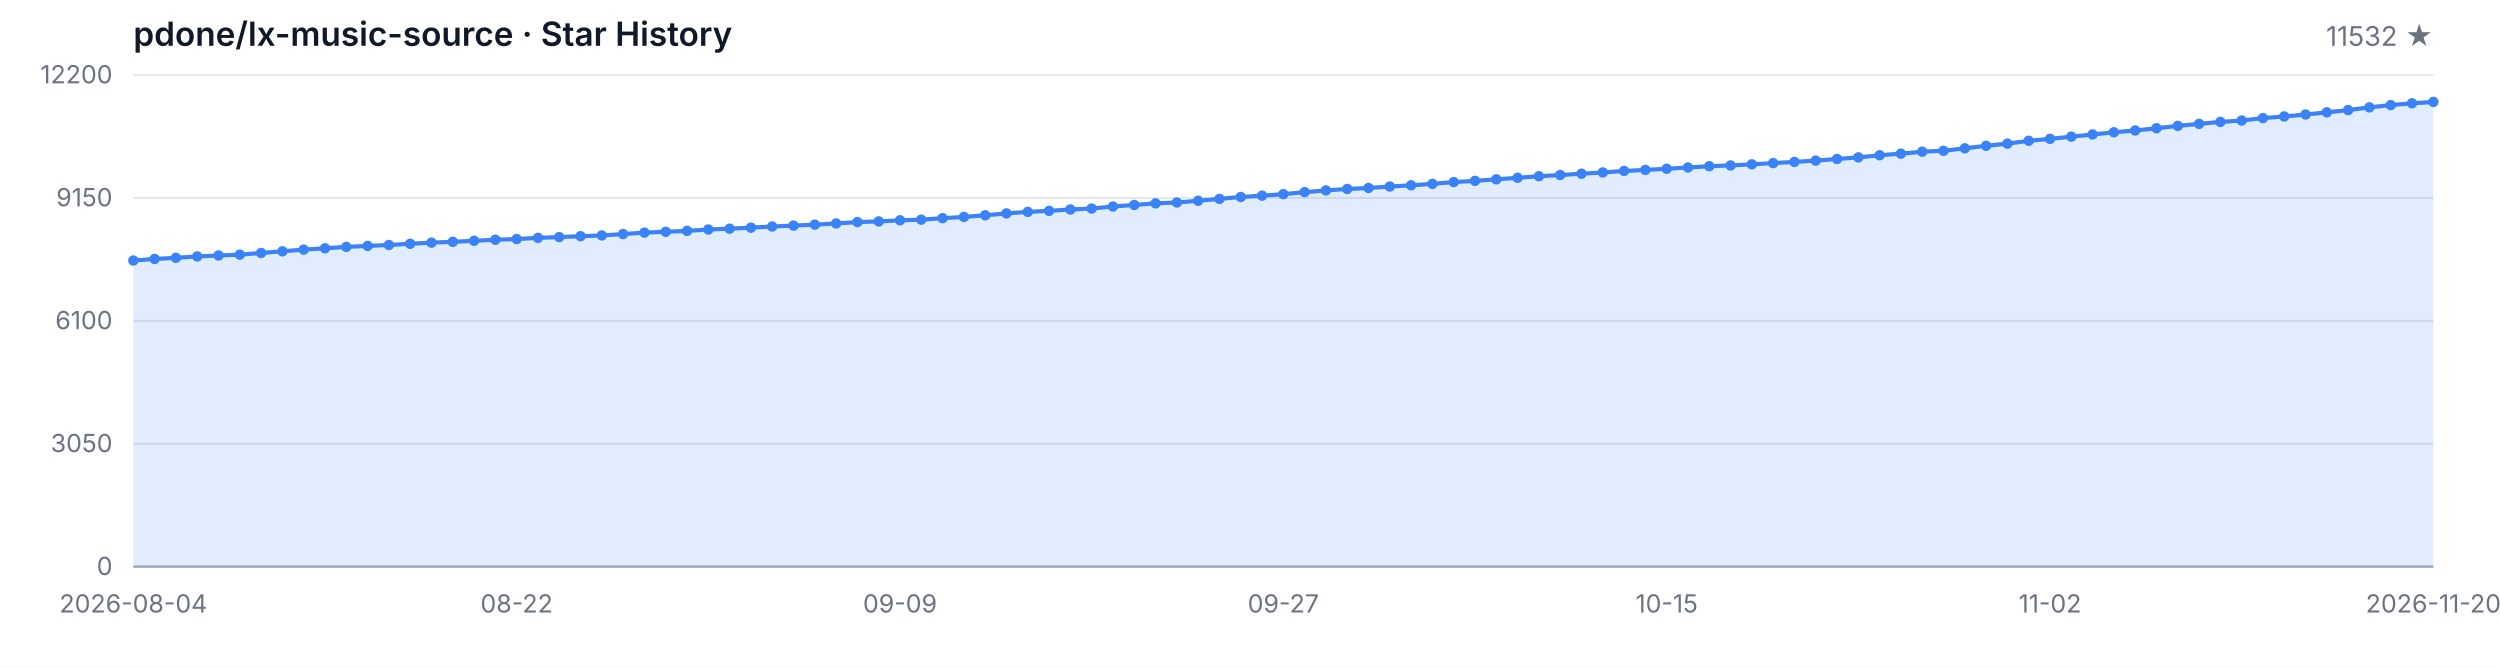
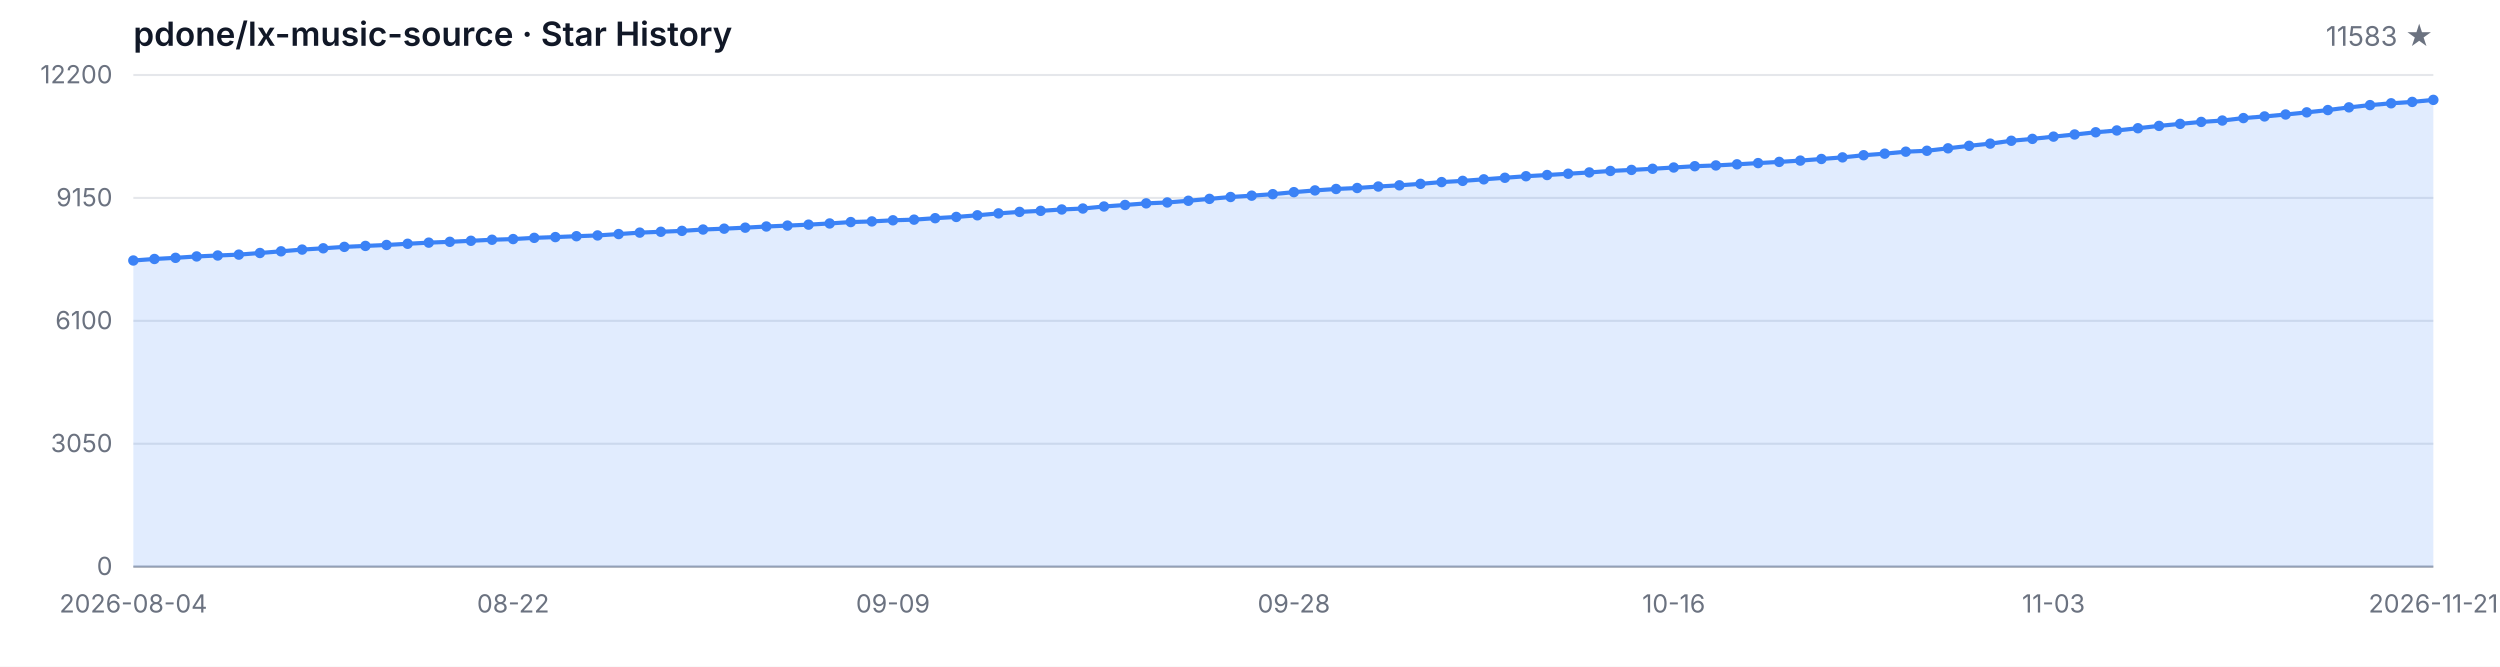
<svg xmlns="http://www.w3.org/2000/svg" width="1200" height="320" viewBox="0 0 1200 320" role="img" aria-label="Star History">
  <style>
  .bg { fill: #ffffff; }
  .grid { stroke: #e5e7eb; stroke-width: 1; }
  .axis { stroke: #9ca3af; stroke-width: 1; }
  .area { fill: rgba(59, 130, 246, 0.15); }
  .line { fill: none; stroke: #3b82f6; stroke-width: 2; stroke-linejoin: round; stroke-linecap: round; }
  .dot { fill: #3b82f6; }
  .tlabel { fill: #6b7280; font-family: -apple-system, BlinkMacSystemFont, 'Segoe UI', sans-serif; font-size: 12px; }
  .title { fill: #111827; font-family: -apple-system, BlinkMacSystemFont, 'Segoe UI', sans-serif; font-size: 16px; font-weight: 600; }
  .subtitle { fill: #6b7280; font-family: -apple-system, BlinkMacSystemFont, 'Segoe UI', sans-serif; font-size: 13px; }
  @media (prefers-color-scheme: dark) {
    .bg { fill: #0d1117; }
    .grid { stroke: #21262d; }
    .axis { stroke: #484f58; }
    .area { fill: rgba(58, 132, 255, 0.18); }
    .line { stroke: #58a6ff; }
    .dot { fill: #58a6ff; }
    .tlabel { fill: #8b949e; }
    .title { fill: #c9d1d9; }
    .subtitle { fill: #8b949e; }
  }
</style>
  <rect class="bg" width="1200" height="320" />
  <text class="title" x="64" y="22">pdone/lx-music-source · Star History</text>
-   <text class="subtitle" x="1168" y="22" text-anchor="end">11532 ★</text>
+   <text class="subtitle" x="1168" y="22" text-anchor="end">11583 ★</text>
  <line class="grid" x1="64" y1="272.00" x2="1168" y2="272.00" />
  <line class="grid" x1="64" y1="213.00" x2="1168" y2="213.00" />
  <line class="grid" x1="64" y1="154.00" x2="1168" y2="154.00" />
  <line class="grid" x1="64" y1="95.00" x2="1168" y2="95.00" />
  <line class="grid" x1="64" y1="36.00" x2="1168" y2="36.00" />
  <text class="tlabel" x="54" y="276.00" text-anchor="end">0</text>
  <text class="tlabel" x="54" y="217.00" text-anchor="end">3050</text>
  <text class="tlabel" x="54" y="158.00" text-anchor="end">6100</text>
  <text class="tlabel" x="54" y="99.00" text-anchor="end">9150</text>
  <text class="tlabel" x="54" y="40.00" text-anchor="end">12200</text>
  <line class="axis" x1="64" y1="272" x2="1168" y2="272" />
-   <path class="area" d="M 64.00 272.00 L 64.00 125.04 L 74.22 124.31 L 84.44 123.76 L 94.67 123.09 L 104.89 122.64 L 115.11 122.22 L 125.33 121.44 L 135.56 120.63 L 145.78 119.80 L 156.00 119.18 L 166.22 118.50 L 176.44 118.04 L 186.67 117.59 L 196.89 117.01 L 207.11 116.47 L 217.33 116.07 L 227.56 115.58 L 237.78 115.08 L 248.00 114.75 L 258.22 114.17 L 268.44 113.80 L 278.67 113.38 L 288.89 113.01 L 299.11 112.35 L 309.33 111.66 L 319.56 111.25 L 329.78 110.82 L 340.00 110.17 L 350.22 109.76 L 360.44 109.28 L 370.67 108.72 L 380.89 108.29 L 391.11 107.83 L 401.33 107.26 L 411.56 106.59 L 421.78 106.28 L 432.00 105.74 L 442.22 105.43 L 452.44 104.73 L 462.67 104.13 L 472.89 103.34 L 483.11 102.43 L 493.33 101.71 L 503.56 101.21 L 513.78 100.55 L 524.00 100.09 L 534.22 99.12 L 544.44 98.39 L 554.67 97.61 L 564.89 97.19 L 575.11 96.37 L 585.33 95.46 L 595.56 94.56 L 605.78 93.92 L 616.00 93.20 L 626.22 92.23 L 636.44 91.40 L 646.67 90.71 L 656.89 90.24 L 667.11 89.53 L 677.33 88.95 L 687.56 88.25 L 697.78 87.40 L 708.00 86.82 L 718.22 86.08 L 728.44 85.33 L 738.67 84.59 L 748.89 84.01 L 759.11 83.39 L 769.33 82.77 L 779.56 82.06 L 789.78 81.56 L 800.00 81.01 L 810.22 80.40 L 820.44 79.78 L 830.67 79.41 L 840.89 78.87 L 851.11 78.29 L 861.33 77.71 L 871.56 77.09 L 881.78 76.31 L 892.00 75.54 L 902.22 74.51 L 912.44 73.76 L 922.67 72.81 L 932.89 72.37 L 943.11 71.19 L 953.33 69.99 L 963.56 68.94 L 973.78 67.57 L 984.00 66.66 L 994.22 65.58 L 1004.44 64.55 L 1014.67 63.49 L 1024.89 62.62 L 1035.11 61.55 L 1045.33 60.43 L 1055.56 59.46 L 1065.78 58.52 L 1076.00 57.86 L 1086.22 56.68 L 1096.44 55.89 L 1106.67 54.96 L 1116.89 53.93 L 1127.11 52.83 L 1137.33 51.53 L 1147.56 50.45 L 1157.78 49.58 L 1168.00 48.92 L 1168.00 272.00 Z" />
-   <path class="line" d="M 64.00 125.04 L 74.22 124.31 L 84.44 123.76 L 94.67 123.09 L 104.89 122.64 L 115.11 122.22 L 125.33 121.44 L 135.56 120.63 L 145.78 119.80 L 156.00 119.18 L 166.22 118.50 L 176.44 118.04 L 186.67 117.59 L 196.89 117.01 L 207.11 116.47 L 217.33 116.07 L 227.56 115.58 L 237.78 115.08 L 248.00 114.75 L 258.22 114.17 L 268.44 113.80 L 278.67 113.38 L 288.89 113.01 L 299.11 112.35 L 309.33 111.66 L 319.56 111.25 L 329.78 110.82 L 340.00 110.17 L 350.22 109.76 L 360.44 109.28 L 370.67 108.72 L 380.89 108.29 L 391.11 107.83 L 401.33 107.26 L 411.56 106.59 L 421.78 106.28 L 432.00 105.74 L 442.22 105.43 L 452.44 104.73 L 462.67 104.13 L 472.89 103.34 L 483.11 102.43 L 493.33 101.71 L 503.56 101.21 L 513.78 100.55 L 524.00 100.09 L 534.22 99.12 L 544.44 98.39 L 554.67 97.61 L 564.89 97.19 L 575.11 96.37 L 585.33 95.46 L 595.56 94.56 L 605.78 93.92 L 616.00 93.20 L 626.22 92.23 L 636.44 91.40 L 646.67 90.71 L 656.89 90.24 L 667.11 89.53 L 677.33 88.95 L 687.56 88.25 L 697.78 87.40 L 708.00 86.82 L 718.22 86.08 L 728.44 85.33 L 738.67 84.59 L 748.89 84.01 L 759.11 83.39 L 769.33 82.77 L 779.56 82.06 L 789.78 81.56 L 800.00 81.01 L 810.22 80.40 L 820.44 79.78 L 830.67 79.41 L 840.89 78.87 L 851.11 78.29 L 861.33 77.71 L 871.56 77.09 L 881.78 76.31 L 892.00 75.54 L 902.22 74.51 L 912.44 73.76 L 922.67 72.81 L 932.89 72.37 L 943.11 71.19 L 953.33 69.99 L 963.56 68.94 L 973.78 67.57 L 984.00 66.66 L 994.22 65.58 L 1004.44 64.55 L 1014.67 63.49 L 1024.89 62.62 L 1035.11 61.55 L 1045.33 60.43 L 1055.56 59.46 L 1065.78 58.52 L 1076.00 57.86 L 1086.22 56.68 L 1096.44 55.89 L 1106.67 54.96 L 1116.89 53.93 L 1127.11 52.83 L 1137.33 51.53 L 1147.56 50.45 L 1157.78 49.58 L 1168.00 48.92" />
+   <path class="area" d="M 64.00 272.00 L 64.00 125.04 L 74.13 124.31 L 84.26 123.76 L 94.39 123.09 L 104.51 122.64 L 114.64 122.22 L 124.77 121.44 L 134.90 120.63 L 145.03 119.80 L 155.16 119.18 L 165.28 118.50 L 175.41 118.04 L 185.54 117.59 L 195.67 117.01 L 205.80 116.47 L 215.93 116.07 L 226.06 115.58 L 236.18 115.08 L 246.31 114.75 L 256.44 114.17 L 266.57 113.80 L 276.70 113.38 L 286.83 113.01 L 296.95 112.35 L 307.08 111.66 L 317.21 111.25 L 327.34 110.82 L 337.47 110.17 L 347.60 109.76 L 357.72 109.28 L 367.85 108.72 L 377.98 108.29 L 388.11 107.83 L 398.24 107.26 L 408.37 106.59 L 418.50 106.28 L 428.62 105.74 L 438.75 105.43 L 448.88 104.73 L 459.01 104.13 L 469.14 103.34 L 479.27 102.43 L 489.39 101.71 L 499.52 101.21 L 509.65 100.55 L 519.78 100.09 L 529.91 99.12 L 540.04 98.39 L 550.17 97.61 L 560.29 97.19 L 570.42 96.37 L 580.55 95.46 L 590.68 94.56 L 600.81 93.92 L 610.94 93.20 L 621.06 92.23 L 631.19 91.40 L 641.32 90.71 L 651.45 90.24 L 661.58 89.53 L 671.71 88.95 L 681.83 88.25 L 691.96 87.40 L 702.09 86.82 L 712.22 86.08 L 722.35 85.33 L 732.48 84.59 L 742.61 84.01 L 752.73 83.39 L 762.86 82.77 L 772.99 82.06 L 783.12 81.56 L 793.25 81.01 L 803.38 80.40 L 813.50 79.78 L 823.63 79.41 L 833.76 78.87 L 843.89 78.29 L 854.02 77.71 L 864.15 77.09 L 874.28 76.31 L 884.40 75.54 L 894.53 74.51 L 904.66 73.76 L 914.79 72.81 L 924.92 72.37 L 935.05 71.19 L 945.17 69.99 L 955.30 68.94 L 965.43 67.57 L 975.56 66.66 L 985.69 65.58 L 995.82 64.55 L 1005.94 63.49 L 1016.07 62.62 L 1026.20 61.55 L 1036.33 60.43 L 1046.46 59.46 L 1056.59 58.52 L 1066.72 57.86 L 1076.84 56.68 L 1086.97 55.89 L 1097.10 54.96 L 1107.23 53.93 L 1117.36 52.83 L 1127.49 51.53 L 1137.61 50.45 L 1147.74 49.58 L 1157.87 48.92 L 1168.00 47.94 L 1168.00 272.00 Z" />
+   <path class="line" d="M 64.00 125.04 L 74.13 124.31 L 84.26 123.76 L 94.39 123.09 L 104.51 122.64 L 114.64 122.22 L 124.77 121.44 L 134.90 120.63 L 145.03 119.80 L 155.16 119.18 L 165.28 118.50 L 175.41 118.04 L 185.54 117.59 L 195.67 117.01 L 205.80 116.47 L 215.93 116.07 L 226.06 115.58 L 236.18 115.08 L 246.31 114.75 L 256.44 114.17 L 266.57 113.80 L 276.70 113.38 L 286.83 113.01 L 296.95 112.35 L 307.08 111.66 L 317.21 111.25 L 327.34 110.82 L 337.47 110.17 L 347.60 109.76 L 357.72 109.28 L 367.85 108.72 L 377.98 108.29 L 388.11 107.83 L 398.24 107.26 L 408.37 106.59 L 418.50 106.28 L 428.62 105.74 L 438.75 105.43 L 448.88 104.73 L 459.01 104.13 L 469.14 103.34 L 479.27 102.43 L 489.39 101.71 L 499.52 101.21 L 509.65 100.55 L 519.78 100.09 L 529.91 99.12 L 540.04 98.39 L 550.17 97.61 L 560.29 97.19 L 570.42 96.37 L 580.55 95.46 L 590.68 94.56 L 600.81 93.92 L 610.94 93.20 L 621.06 92.23 L 631.19 91.40 L 641.32 90.71 L 651.45 90.24 L 661.58 89.53 L 671.71 88.95 L 681.83 88.25 L 691.96 87.40 L 702.09 86.82 L 712.22 86.08 L 722.35 85.33 L 732.48 84.59 L 742.61 84.01 L 752.73 83.39 L 762.86 82.77 L 772.99 82.06 L 783.12 81.56 L 793.25 81.01 L 803.38 80.40 L 813.50 79.78 L 823.63 79.41 L 833.76 78.87 L 843.89 78.29 L 854.02 77.71 L 864.15 77.09 L 874.28 76.31 L 884.40 75.54 L 894.53 74.51 L 904.66 73.76 L 914.79 72.81 L 924.92 72.37 L 935.05 71.19 L 945.17 69.99 L 955.30 68.94 L 965.43 67.57 L 975.56 66.66 L 985.69 65.58 L 995.82 64.55 L 1005.94 63.49 L 1016.07 62.62 L 1026.20 61.55 L 1036.33 60.43 L 1046.46 59.46 L 1056.59 58.52 L 1066.72 57.86 L 1076.84 56.68 L 1086.97 55.89 L 1097.10 54.96 L 1107.23 53.93 L 1117.36 52.83 L 1127.49 51.53 L 1137.61 50.45 L 1147.74 49.58 L 1157.87 48.92 L 1168.00 47.94" />
  <circle class="dot" cx="64.00" cy="125.04" r="2.5" />
-   <circle class="dot" cx="74.22" cy="124.31" r="2.5" />
-   <circle class="dot" cx="84.44" cy="123.76" r="2.5" />
-   <circle class="dot" cx="94.67" cy="123.09" r="2.5" />
-   <circle class="dot" cx="104.89" cy="122.64" r="2.5" />
-   <circle class="dot" cx="115.11" cy="122.22" r="2.5" />
-   <circle class="dot" cx="125.33" cy="121.44" r="2.5" />
-   <circle class="dot" cx="135.56" cy="120.63" r="2.5" />
-   <circle class="dot" cx="145.78" cy="119.80" r="2.5" />
-   <circle class="dot" cx="156.00" cy="119.18" r="2.5" />
-   <circle class="dot" cx="166.22" cy="118.50" r="2.5" />
-   <circle class="dot" cx="176.44" cy="118.04" r="2.5" />
-   <circle class="dot" cx="186.67" cy="117.59" r="2.5" />
-   <circle class="dot" cx="196.89" cy="117.01" r="2.5" />
-   <circle class="dot" cx="207.11" cy="116.47" r="2.5" />
-   <circle class="dot" cx="217.33" cy="116.07" r="2.5" />
-   <circle class="dot" cx="227.56" cy="115.58" r="2.5" />
-   <circle class="dot" cx="237.78" cy="115.08" r="2.5" />
-   <circle class="dot" cx="248.00" cy="114.75" r="2.5" />
-   <circle class="dot" cx="258.22" cy="114.17" r="2.5" />
-   <circle class="dot" cx="268.44" cy="113.80" r="2.5" />
-   <circle class="dot" cx="278.67" cy="113.38" r="2.5" />
-   <circle class="dot" cx="288.89" cy="113.01" r="2.5" />
-   <circle class="dot" cx="299.11" cy="112.35" r="2.5" />
-   <circle class="dot" cx="309.33" cy="111.66" r="2.5" />
-   <circle class="dot" cx="319.56" cy="111.25" r="2.5" />
-   <circle class="dot" cx="329.78" cy="110.82" r="2.5" />
-   <circle class="dot" cx="340.00" cy="110.17" r="2.5" />
-   <circle class="dot" cx="350.22" cy="109.76" r="2.5" />
-   <circle class="dot" cx="360.44" cy="109.28" r="2.5" />
-   <circle class="dot" cx="370.67" cy="108.72" r="2.5" />
-   <circle class="dot" cx="380.89" cy="108.29" r="2.5" />
-   <circle class="dot" cx="391.11" cy="107.83" r="2.5" />
-   <circle class="dot" cx="401.33" cy="107.26" r="2.5" />
-   <circle class="dot" cx="411.56" cy="106.59" r="2.5" />
-   <circle class="dot" cx="421.78" cy="106.28" r="2.5" />
-   <circle class="dot" cx="432.00" cy="105.74" r="2.5" />
-   <circle class="dot" cx="442.22" cy="105.43" r="2.5" />
-   <circle class="dot" cx="452.44" cy="104.73" r="2.5" />
-   <circle class="dot" cx="462.67" cy="104.13" r="2.5" />
-   <circle class="dot" cx="472.89" cy="103.34" r="2.5" />
-   <circle class="dot" cx="483.11" cy="102.43" r="2.5" />
-   <circle class="dot" cx="493.33" cy="101.71" r="2.5" />
-   <circle class="dot" cx="503.56" cy="101.21" r="2.5" />
-   <circle class="dot" cx="513.78" cy="100.55" r="2.5" />
-   <circle class="dot" cx="524.00" cy="100.09" r="2.5" />
-   <circle class="dot" cx="534.22" cy="99.12" r="2.5" />
-   <circle class="dot" cx="544.44" cy="98.39" r="2.5" />
-   <circle class="dot" cx="554.67" cy="97.61" r="2.5" />
-   <circle class="dot" cx="564.89" cy="97.19" r="2.5" />
-   <circle class="dot" cx="575.11" cy="96.37" r="2.5" />
-   <circle class="dot" cx="585.33" cy="95.46" r="2.5" />
-   <circle class="dot" cx="595.56" cy="94.56" r="2.5" />
-   <circle class="dot" cx="605.78" cy="93.92" r="2.5" />
-   <circle class="dot" cx="616.00" cy="93.20" r="2.5" />
-   <circle class="dot" cx="626.22" cy="92.23" r="2.5" />
-   <circle class="dot" cx="636.44" cy="91.40" r="2.5" />
-   <circle class="dot" cx="646.67" cy="90.71" r="2.5" />
-   <circle class="dot" cx="656.89" cy="90.24" r="2.5" />
-   <circle class="dot" cx="667.11" cy="89.53" r="2.5" />
-   <circle class="dot" cx="677.33" cy="88.95" r="2.5" />
-   <circle class="dot" cx="687.56" cy="88.25" r="2.5" />
-   <circle class="dot" cx="697.78" cy="87.40" r="2.5" />
-   <circle class="dot" cx="708.00" cy="86.82" r="2.5" />
-   <circle class="dot" cx="718.22" cy="86.08" r="2.5" />
-   <circle class="dot" cx="728.44" cy="85.33" r="2.5" />
-   <circle class="dot" cx="738.67" cy="84.59" r="2.5" />
-   <circle class="dot" cx="748.89" cy="84.01" r="2.5" />
-   <circle class="dot" cx="759.11" cy="83.39" r="2.5" />
-   <circle class="dot" cx="769.33" cy="82.77" r="2.5" />
-   <circle class="dot" cx="779.56" cy="82.06" r="2.5" />
-   <circle class="dot" cx="789.78" cy="81.56" r="2.5" />
-   <circle class="dot" cx="800.00" cy="81.01" r="2.5" />
-   <circle class="dot" cx="810.22" cy="80.40" r="2.5" />
-   <circle class="dot" cx="820.44" cy="79.78" r="2.5" />
-   <circle class="dot" cx="830.67" cy="79.41" r="2.5" />
-   <circle class="dot" cx="840.89" cy="78.87" r="2.5" />
-   <circle class="dot" cx="851.11" cy="78.29" r="2.5" />
-   <circle class="dot" cx="861.33" cy="77.71" r="2.5" />
-   <circle class="dot" cx="871.56" cy="77.09" r="2.5" />
-   <circle class="dot" cx="881.78" cy="76.31" r="2.5" />
-   <circle class="dot" cx="892.00" cy="75.54" r="2.5" />
-   <circle class="dot" cx="902.22" cy="74.51" r="2.5" />
-   <circle class="dot" cx="912.44" cy="73.76" r="2.5" />
-   <circle class="dot" cx="922.67" cy="72.81" r="2.5" />
-   <circle class="dot" cx="932.89" cy="72.37" r="2.5" />
-   <circle class="dot" cx="943.11" cy="71.19" r="2.5" />
-   <circle class="dot" cx="953.33" cy="69.99" r="2.5" />
-   <circle class="dot" cx="963.56" cy="68.94" r="2.5" />
-   <circle class="dot" cx="973.78" cy="67.57" r="2.5" />
-   <circle class="dot" cx="984.00" cy="66.66" r="2.5" />
-   <circle class="dot" cx="994.22" cy="65.58" r="2.5" />
-   <circle class="dot" cx="1004.44" cy="64.55" r="2.5" />
-   <circle class="dot" cx="1014.67" cy="63.49" r="2.5" />
-   <circle class="dot" cx="1024.89" cy="62.62" r="2.5" />
-   <circle class="dot" cx="1035.11" cy="61.55" r="2.5" />
-   <circle class="dot" cx="1045.33" cy="60.43" r="2.5" />
-   <circle class="dot" cx="1055.56" cy="59.46" r="2.5" />
-   <circle class="dot" cx="1065.78" cy="58.52" r="2.5" />
-   <circle class="dot" cx="1076.00" cy="57.86" r="2.5" />
-   <circle class="dot" cx="1086.22" cy="56.68" r="2.5" />
-   <circle class="dot" cx="1096.44" cy="55.89" r="2.5" />
-   <circle class="dot" cx="1106.67" cy="54.96" r="2.5" />
-   <circle class="dot" cx="1116.89" cy="53.93" r="2.5" />
-   <circle class="dot" cx="1127.11" cy="52.83" r="2.5" />
-   <circle class="dot" cx="1137.33" cy="51.53" r="2.5" />
-   <circle class="dot" cx="1147.56" cy="50.45" r="2.5" />
-   <circle class="dot" cx="1157.78" cy="49.58" r="2.5" />
-   <circle class="dot" cx="1168.00" cy="48.92" r="2.5" />
+   <circle class="dot" cx="74.13" cy="124.31" r="2.5" />
+   <circle class="dot" cx="84.26" cy="123.76" r="2.5" />
+   <circle class="dot" cx="94.39" cy="123.09" r="2.5" />
+   <circle class="dot" cx="104.51" cy="122.64" r="2.5" />
+   <circle class="dot" cx="114.64" cy="122.22" r="2.5" />
+   <circle class="dot" cx="124.77" cy="121.44" r="2.5" />
+   <circle class="dot" cx="134.90" cy="120.63" r="2.5" />
+   <circle class="dot" cx="145.03" cy="119.80" r="2.5" />
+   <circle class="dot" cx="155.16" cy="119.18" r="2.5" />
+   <circle class="dot" cx="165.28" cy="118.50" r="2.5" />
+   <circle class="dot" cx="175.41" cy="118.04" r="2.5" />
+   <circle class="dot" cx="185.54" cy="117.59" r="2.5" />
+   <circle class="dot" cx="195.67" cy="117.01" r="2.5" />
+   <circle class="dot" cx="205.80" cy="116.47" r="2.5" />
+   <circle class="dot" cx="215.93" cy="116.07" r="2.5" />
+   <circle class="dot" cx="226.06" cy="115.58" r="2.5" />
+   <circle class="dot" cx="236.18" cy="115.08" r="2.5" />
+   <circle class="dot" cx="246.31" cy="114.75" r="2.5" />
+   <circle class="dot" cx="256.44" cy="114.17" r="2.5" />
+   <circle class="dot" cx="266.57" cy="113.80" r="2.5" />
+   <circle class="dot" cx="276.70" cy="113.38" r="2.5" />
+   <circle class="dot" cx="286.83" cy="113.01" r="2.5" />
+   <circle class="dot" cx="296.95" cy="112.35" r="2.5" />
+   <circle class="dot" cx="307.08" cy="111.66" r="2.5" />
+   <circle class="dot" cx="317.21" cy="111.25" r="2.5" />
+   <circle class="dot" cx="327.34" cy="110.82" r="2.5" />
+   <circle class="dot" cx="337.47" cy="110.17" r="2.5" />
+   <circle class="dot" cx="347.60" cy="109.76" r="2.5" />
+   <circle class="dot" cx="357.72" cy="109.28" r="2.5" />
+   <circle class="dot" cx="367.85" cy="108.72" r="2.5" />
+   <circle class="dot" cx="377.98" cy="108.29" r="2.5" />
+   <circle class="dot" cx="388.11" cy="107.83" r="2.5" />
+   <circle class="dot" cx="398.24" cy="107.26" r="2.5" />
+   <circle class="dot" cx="408.37" cy="106.59" r="2.5" />
+   <circle class="dot" cx="418.50" cy="106.28" r="2.5" />
+   <circle class="dot" cx="428.62" cy="105.74" r="2.5" />
+   <circle class="dot" cx="438.75" cy="105.43" r="2.5" />
+   <circle class="dot" cx="448.88" cy="104.73" r="2.5" />
+   <circle class="dot" cx="459.01" cy="104.13" r="2.5" />
+   <circle class="dot" cx="469.14" cy="103.34" r="2.5" />
+   <circle class="dot" cx="479.27" cy="102.43" r="2.5" />
+   <circle class="dot" cx="489.39" cy="101.71" r="2.5" />
+   <circle class="dot" cx="499.52" cy="101.21" r="2.5" />
+   <circle class="dot" cx="509.65" cy="100.55" r="2.5" />
+   <circle class="dot" cx="519.78" cy="100.09" r="2.5" />
+   <circle class="dot" cx="529.91" cy="99.12" r="2.5" />
+   <circle class="dot" cx="540.04" cy="98.39" r="2.5" />
+   <circle class="dot" cx="550.17" cy="97.61" r="2.5" />
+   <circle class="dot" cx="560.29" cy="97.19" r="2.5" />
+   <circle class="dot" cx="570.42" cy="96.37" r="2.5" />
+   <circle class="dot" cx="580.55" cy="95.46" r="2.5" />
+   <circle class="dot" cx="590.68" cy="94.56" r="2.5" />
+   <circle class="dot" cx="600.81" cy="93.92" r="2.5" />
+   <circle class="dot" cx="610.94" cy="93.20" r="2.5" />
+   <circle class="dot" cx="621.06" cy="92.23" r="2.5" />
+   <circle class="dot" cx="631.19" cy="91.40" r="2.5" />
+   <circle class="dot" cx="641.32" cy="90.71" r="2.5" />
+   <circle class="dot" cx="651.45" cy="90.24" r="2.5" />
+   <circle class="dot" cx="661.58" cy="89.53" r="2.5" />
+   <circle class="dot" cx="671.71" cy="88.95" r="2.5" />
+   <circle class="dot" cx="681.83" cy="88.25" r="2.5" />
+   <circle class="dot" cx="691.96" cy="87.40" r="2.5" />
+   <circle class="dot" cx="702.09" cy="86.82" r="2.5" />
+   <circle class="dot" cx="712.22" cy="86.08" r="2.5" />
+   <circle class="dot" cx="722.35" cy="85.33" r="2.5" />
+   <circle class="dot" cx="732.48" cy="84.59" r="2.5" />
+   <circle class="dot" cx="742.61" cy="84.01" r="2.5" />
+   <circle class="dot" cx="752.73" cy="83.39" r="2.5" />
+   <circle class="dot" cx="762.86" cy="82.77" r="2.5" />
+   <circle class="dot" cx="772.99" cy="82.06" r="2.5" />
+   <circle class="dot" cx="783.12" cy="81.56" r="2.5" />
+   <circle class="dot" cx="793.25" cy="81.01" r="2.5" />
+   <circle class="dot" cx="803.38" cy="80.40" r="2.5" />
+   <circle class="dot" cx="813.50" cy="79.78" r="2.5" />
+   <circle class="dot" cx="823.63" cy="79.41" r="2.5" />
+   <circle class="dot" cx="833.76" cy="78.87" r="2.5" />
+   <circle class="dot" cx="843.89" cy="78.29" r="2.5" />
+   <circle class="dot" cx="854.02" cy="77.71" r="2.5" />
+   <circle class="dot" cx="864.15" cy="77.09" r="2.5" />
+   <circle class="dot" cx="874.28" cy="76.31" r="2.5" />
+   <circle class="dot" cx="884.40" cy="75.54" r="2.5" />
+   <circle class="dot" cx="894.53" cy="74.51" r="2.5" />
+   <circle class="dot" cx="904.66" cy="73.76" r="2.5" />
+   <circle class="dot" cx="914.79" cy="72.81" r="2.5" />
+   <circle class="dot" cx="924.92" cy="72.37" r="2.5" />
+   <circle class="dot" cx="935.05" cy="71.19" r="2.5" />
+   <circle class="dot" cx="945.17" cy="69.99" r="2.5" />
+   <circle class="dot" cx="955.30" cy="68.94" r="2.5" />
+   <circle class="dot" cx="965.43" cy="67.57" r="2.5" />
+   <circle class="dot" cx="975.56" cy="66.66" r="2.5" />
+   <circle class="dot" cx="985.69" cy="65.58" r="2.5" />
+   <circle class="dot" cx="995.82" cy="64.55" r="2.5" />
+   <circle class="dot" cx="1005.94" cy="63.49" r="2.5" />
+   <circle class="dot" cx="1016.07" cy="62.62" r="2.5" />
+   <circle class="dot" cx="1026.20" cy="61.55" r="2.5" />
+   <circle class="dot" cx="1036.33" cy="60.43" r="2.5" />
+   <circle class="dot" cx="1046.46" cy="59.46" r="2.5" />
+   <circle class="dot" cx="1056.59" cy="58.52" r="2.5" />
+   <circle class="dot" cx="1066.72" cy="57.86" r="2.5" />
+   <circle class="dot" cx="1076.84" cy="56.68" r="2.5" />
+   <circle class="dot" cx="1086.97" cy="55.89" r="2.5" />
+   <circle class="dot" cx="1097.10" cy="54.96" r="2.5" />
+   <circle class="dot" cx="1107.23" cy="53.93" r="2.5" />
+   <circle class="dot" cx="1117.36" cy="52.83" r="2.5" />
+   <circle class="dot" cx="1127.49" cy="51.53" r="2.5" />
+   <circle class="dot" cx="1137.61" cy="50.45" r="2.5" />
+   <circle class="dot" cx="1147.74" cy="49.58" r="2.5" />
+   <circle class="dot" cx="1157.87" cy="48.92" r="2.5" />
+   <circle class="dot" cx="1168.00" cy="47.94" r="2.5" />
  <text class="tlabel" x="64.00" y="294" text-anchor="middle">2026-08-04</text>
-   <text class="tlabel" x="248.00" y="294" text-anchor="middle">08-22</text>
-   <text class="tlabel" x="432.00" y="294" text-anchor="middle">09-09</text>
-   <text class="tlabel" x="616.00" y="294" text-anchor="middle">09-27</text>
-   <text class="tlabel" x="800.00" y="294" text-anchor="middle">10-15</text>
-   <text class="tlabel" x="984.00" y="294" text-anchor="middle">11-02</text>
-   <text class="tlabel" x="1168.00" y="294" text-anchor="middle">2026-11-20</text>
+   <text class="tlabel" x="246.31" y="294" text-anchor="middle">08-22</text>
+   <text class="tlabel" x="428.62" y="294" text-anchor="middle">09-09</text>
+   <text class="tlabel" x="621.06" y="294" text-anchor="middle">09-28</text>
+   <text class="tlabel" x="803.38" y="294" text-anchor="middle">10-16</text>
+   <text class="tlabel" x="985.69" y="294" text-anchor="middle">11-03</text>
+   <text class="tlabel" x="1168.00" y="294" text-anchor="middle">2026-11-21</text>
</svg>
